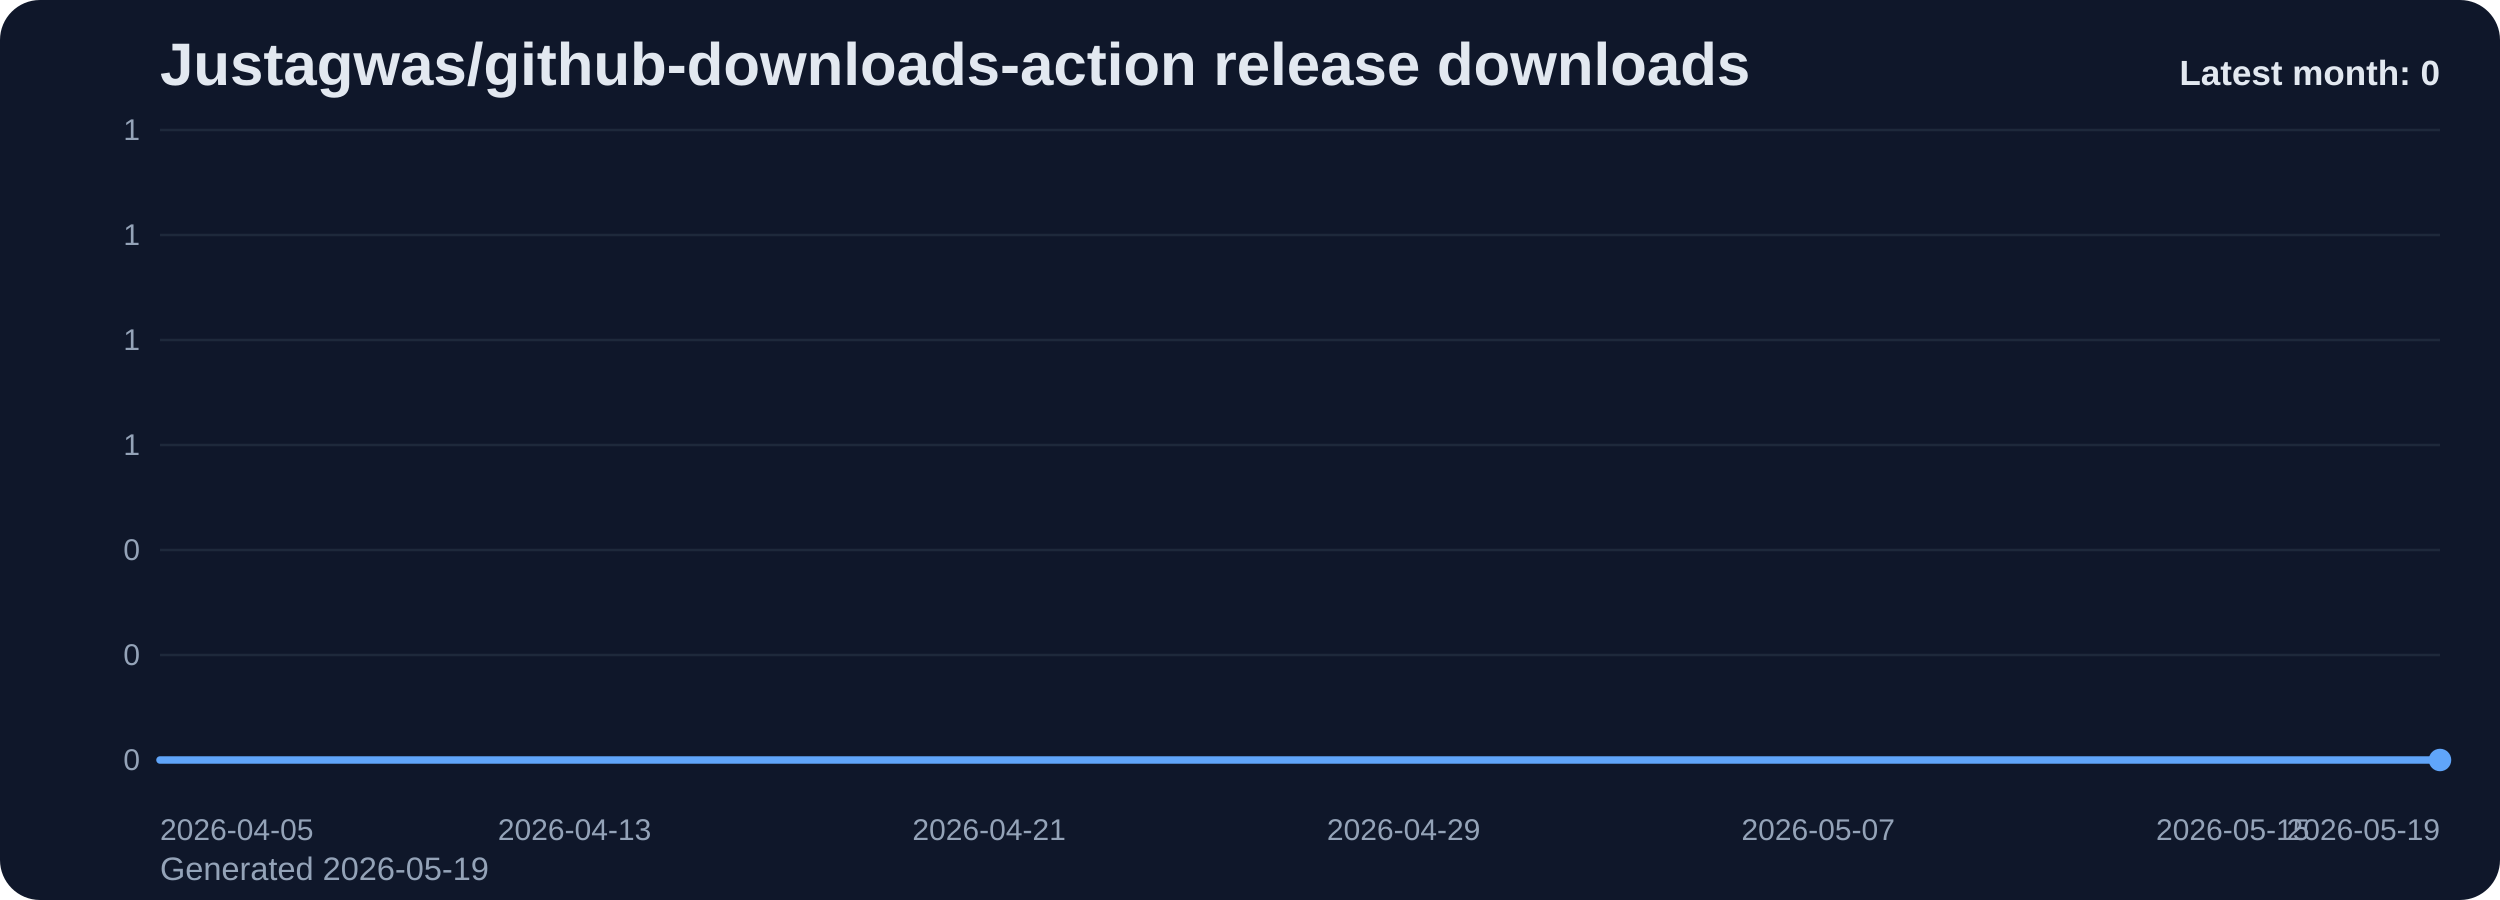
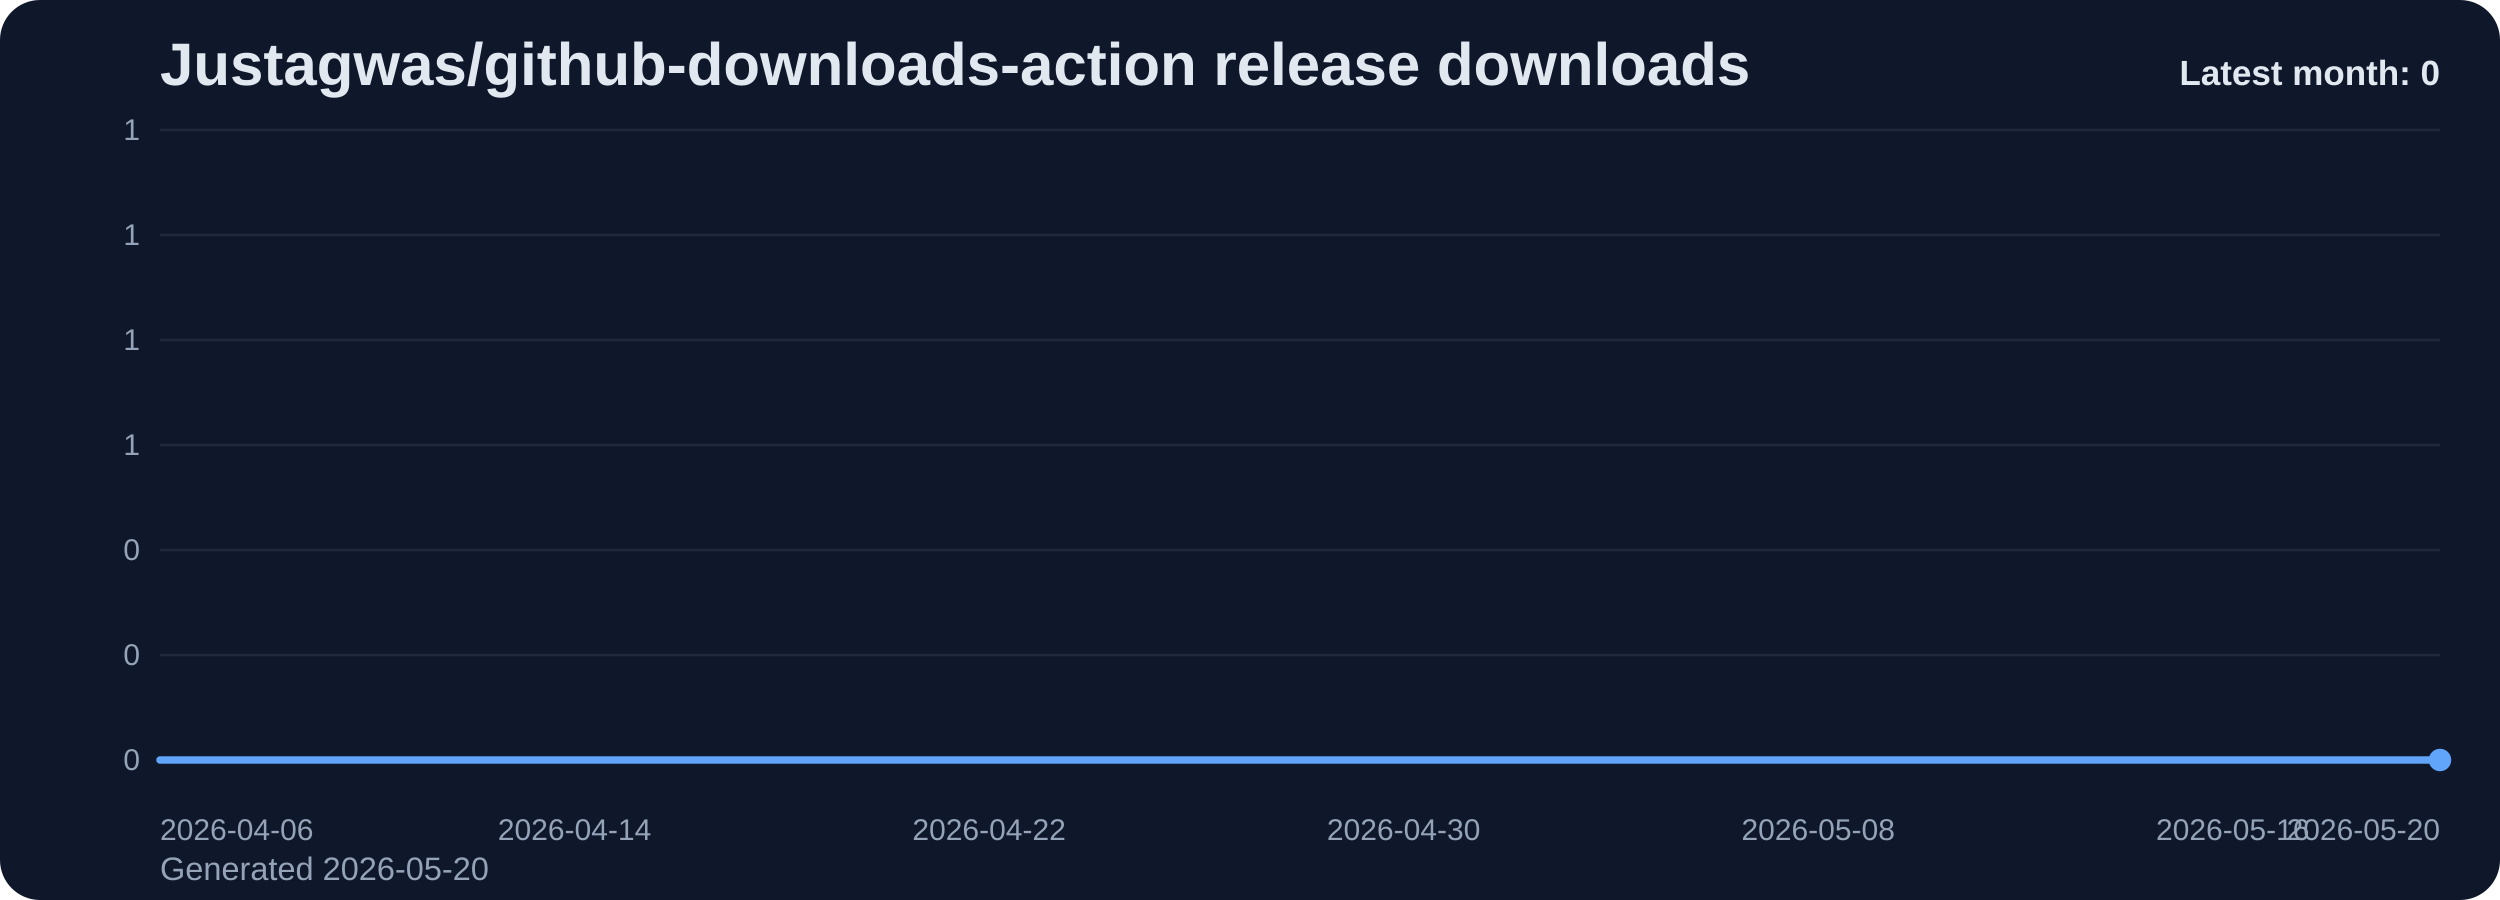
<svg xmlns="http://www.w3.org/2000/svg" viewBox="0 0 1000 360" role="img" aria-label="Justagwas/github-downloads-action release downloads chart">
  <defs>
    <linearGradient id="fill-monthly-slate" x1="0" y1="0" x2="0" y2="1">
      <stop offset="0%" stop-color="#60a5fa" stop-opacity="0.32" />
      <stop offset="100%" stop-color="#60a5fa" stop-opacity="0.05" />
    </linearGradient>
    <style>
      .bg { fill: #0f172a; }
      .title { font: 700 24px Arial, sans-serif; fill: #e2e8f0; }
      .sub { font: 400 13px Arial, sans-serif; fill: #94a3b8; }
      .grid { stroke: #1e293b; stroke-width: 1; }
      .axis { font: 400 12px Arial, sans-serif; fill: #94a3b8; }
      .line { fill: none; stroke: #60a5fa; stroke-width: 3; stroke-linecap: round; stroke-linejoin: round; }
      .dot { fill: #60a5fa; }
      .value { font: 600 11px Arial, sans-serif; fill: #cbd5e1; }
      .latest { font: 700 14px Arial, sans-serif; fill: #e2e8f0; }
    </style>
  </defs>
  <rect class="bg" x="0" y="0" width="1000" height="360" rx="16" />
  <text class="title" x="64" y="34">Justagwas/github-downloads-action release downloads</text>
-   <text class="sub" x="64" y="352">Generated 2026-05-19</text>
+   <text class="sub" x="64" y="352">Generated 2026-05-20</text>
  <line x1="64" y1="52.00" x2="976" y2="52.00" class="grid" />
  <text x="56" y="56.00" text-anchor="end" class="axis">1</text>
  <line x1="64" y1="94.00" x2="976" y2="94.00" class="grid" />
  <text x="56" y="98.00" text-anchor="end" class="axis">1</text>
  <line x1="64" y1="136.00" x2="976" y2="136.00" class="grid" />
  <text x="56" y="140.00" text-anchor="end" class="axis">1</text>
  <line x1="64" y1="178.00" x2="976" y2="178.00" class="grid" />
  <text x="56" y="182.00" text-anchor="end" class="axis">1</text>
  <line x1="64" y1="220.00" x2="976" y2="220.00" class="grid" />
  <text x="56" y="224.00" text-anchor="end" class="axis">0</text>
  <line x1="64" y1="262.00" x2="976" y2="262.00" class="grid" />
  <text x="56" y="266.00" text-anchor="end" class="axis">0</text>
  <line x1="64" y1="304.00" x2="976" y2="304.00" class="grid" />
  <text x="56" y="308.00" text-anchor="end" class="axis">0</text>
  <path d="M 64.00 304 L 64.00 304.00 L 84.73 304.00 L 105.45 304.00 L 126.18 304.00 L 146.91 304.00 L 167.64 304.00 L 188.36 304.00 L 209.09 304.00 L 229.82 304.00 L 250.55 304.00 L 271.27 304.00 L 292.00 304.00 L 312.73 304.00 L 333.45 304.00 L 354.18 304.00 L 374.91 304.00 L 395.64 304.00 L 416.36 304.00 L 437.09 304.00 L 457.82 304.00 L 478.55 304.00 L 499.27 304.00 L 520.00 304.00 L 540.73 304.00 L 561.45 304.00 L 582.18 304.00 L 602.91 304.00 L 623.64 304.00 L 644.36 304.00 L 665.09 304.00 L 685.82 304.00 L 706.55 304.00 L 727.27 304.00 L 748.00 304.00 L 768.73 304.00 L 789.45 304.00 L 810.18 304.00 L 830.91 304.00 L 851.64 304.00 L 872.36 304.00 L 893.09 304.00 L 913.82 304.00 L 934.55 304.00 L 955.27 304.00 L 976.00 304.00 L 976.00 304 Z" fill="url(#fill-monthly-slate)" />
  <polyline class="line" points="64.00,304.00 84.73,304.00 105.45,304.00 126.18,304.00 146.91,304.00 167.64,304.00 188.36,304.00 209.09,304.00 229.82,304.00 250.55,304.00 271.27,304.00 292.00,304.00 312.73,304.00 333.45,304.00 354.18,304.00 374.91,304.00 395.64,304.00 416.36,304.00 437.09,304.00 457.82,304.00 478.55,304.00 499.27,304.00 520.00,304.00 540.73,304.00 561.45,304.00 582.18,304.00 602.91,304.00 623.64,304.00 644.36,304.00 665.09,304.00 685.82,304.00 706.55,304.00 727.27,304.00 748.00,304.00 768.73,304.00 789.45,304.00 810.18,304.00 830.91,304.00 851.64,304.00 872.36,304.00 893.09,304.00 913.82,304.00 934.55,304.00 955.27,304.00 976.00,304.00" />
  <circle class="dot" cx="976.00" cy="304.00" r="4.5" />
-   <text class="axis" x="64.00" y="336" text-anchor="start">2026-04-05</text>
-   <text class="axis" x="229.82" y="336" text-anchor="middle">2026-04-13</text>
-   <text class="axis" x="395.64" y="336" text-anchor="middle">2026-04-21</text>
-   <text class="axis" x="561.45" y="336" text-anchor="middle">2026-04-29</text>
-   <text class="axis" x="727.27" y="336" text-anchor="middle">2026-05-07</text>
-   <text class="axis" x="893.09" y="336" text-anchor="middle">2026-05-15</text>
-   <text class="axis" x="976.00" y="336" text-anchor="end">2026-05-19</text>
+   <text class="axis" x="64.00" y="336" text-anchor="start">2026-04-06</text>
+   <text class="axis" x="229.82" y="336" text-anchor="middle">2026-04-14</text>
+   <text class="axis" x="395.64" y="336" text-anchor="middle">2026-04-22</text>
+   <text class="axis" x="561.45" y="336" text-anchor="middle">2026-04-30</text>
+   <text class="axis" x="727.27" y="336" text-anchor="middle">2026-05-08</text>
+   <text class="axis" x="893.09" y="336" text-anchor="middle">2026-05-16</text>
+   <text class="axis" x="976.00" y="336" text-anchor="end">2026-05-20</text>
  <text class="latest" x="976" y="34" text-anchor="end">Latest month: 0</text>
</svg>
